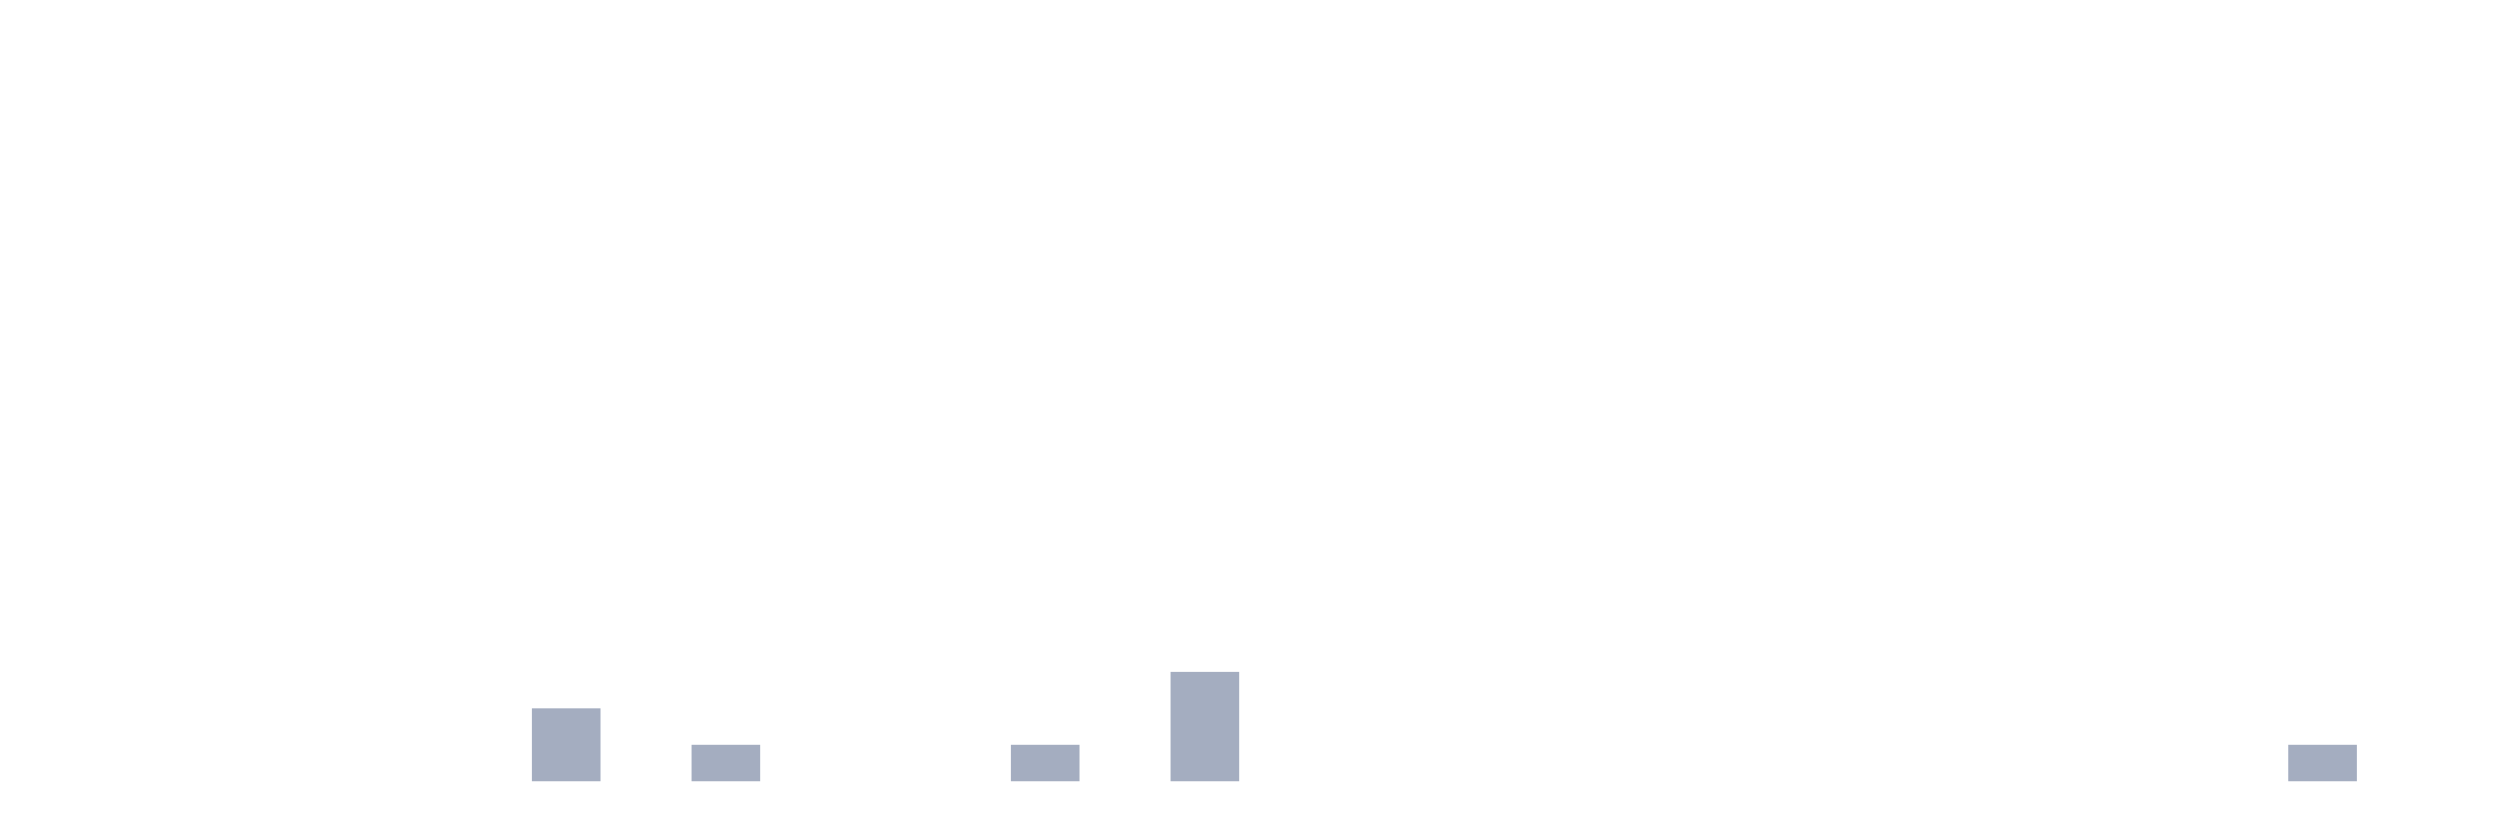
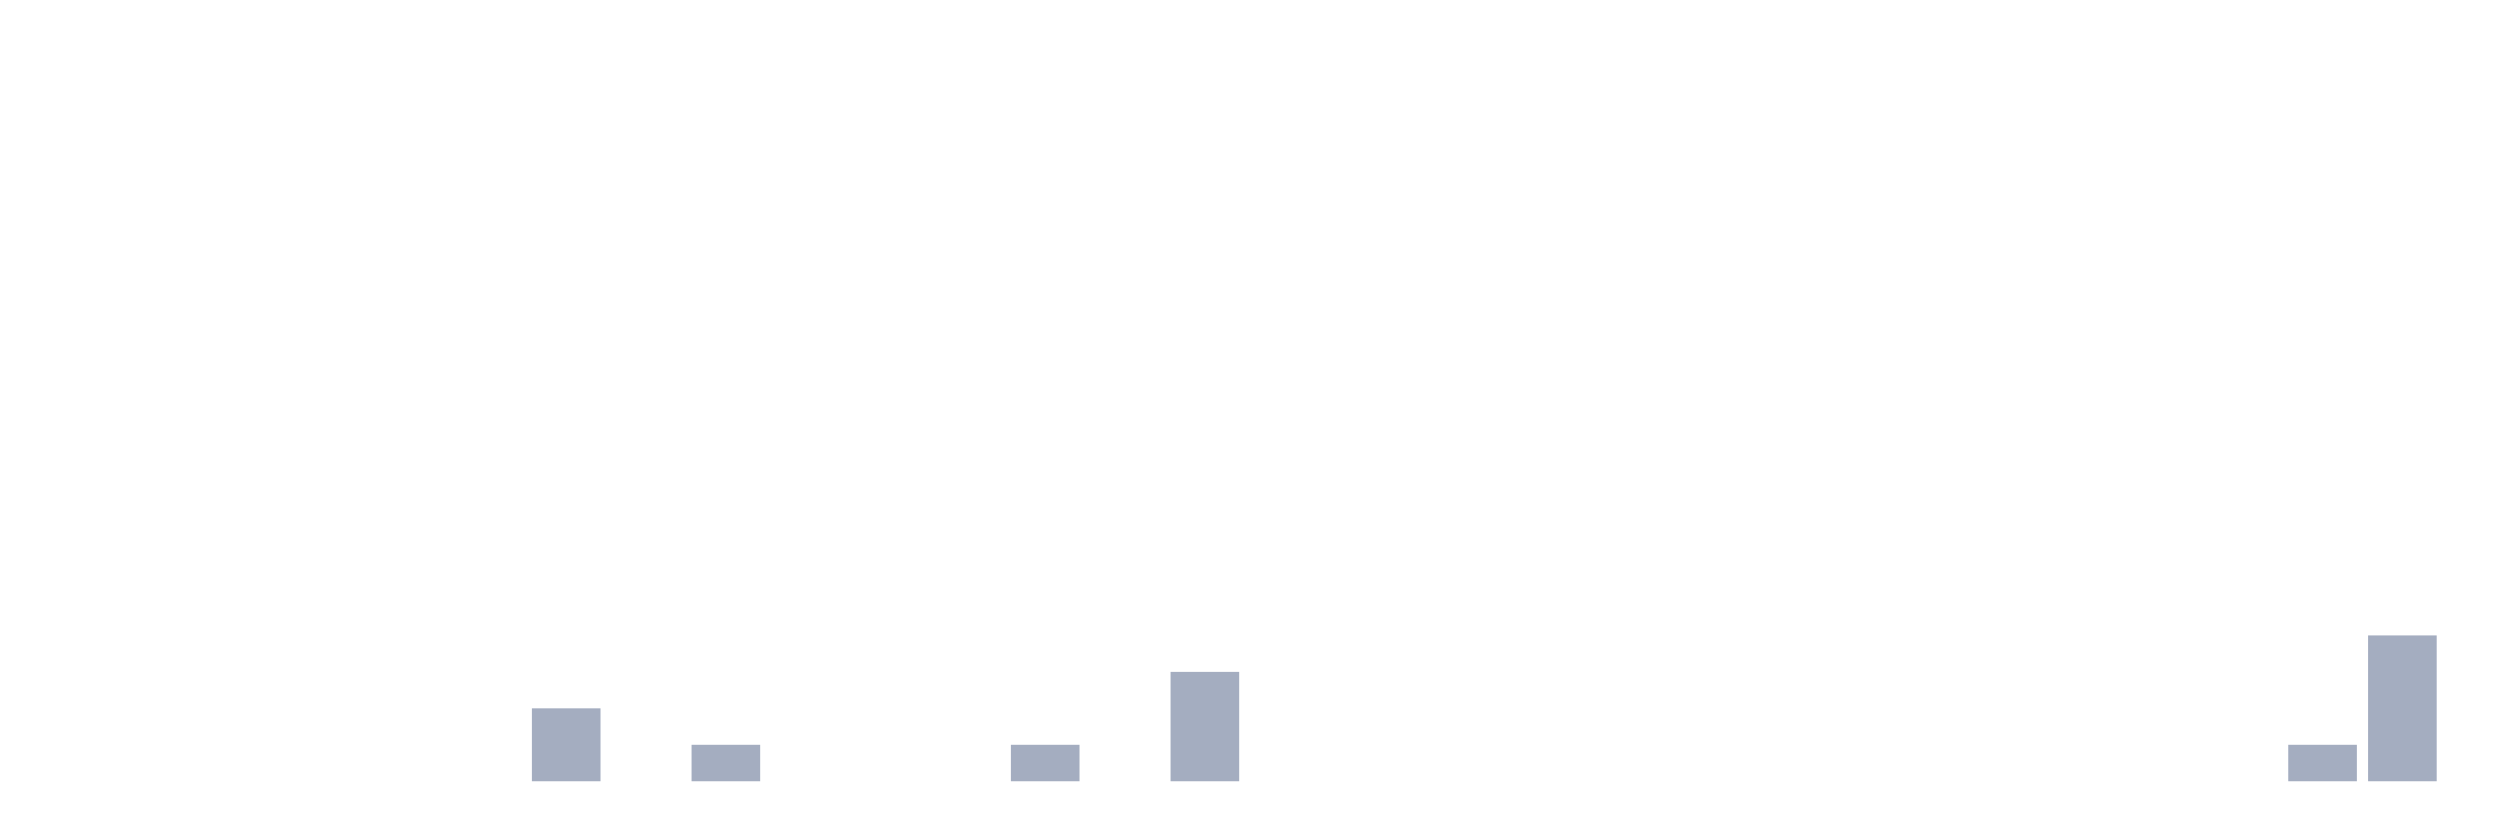
<svg xmlns="http://www.w3.org/2000/svg" viewBox="0 0 480 160">
  <g transform="translate(10,10)">
    <rect class="bar" x="0.153" width="13.175" y="140" height="0" fill="rgb(164,173,192)" />
    <rect class="bar" x="15.482" width="13.175" y="140" height="0" fill="rgb(164,173,192)" />
    <rect class="bar" x="30.81" width="13.175" y="140" height="0" fill="rgb(164,173,192)" />
    <rect class="bar" x="46.138" width="13.175" y="140" height="0" fill="rgb(164,173,192)" />
    <rect class="bar" x="61.466" width="13.175" y="140" height="0" fill="rgb(164,173,192)" />
    <rect class="bar" x="76.794" width="13.175" y="140" height="0" fill="rgb(164,173,192)" />
    <rect class="bar" x="92.123" width="13.175" y="126" height="14" fill="rgb(164,173,192)" />
    <rect class="bar" x="107.451" width="13.175" y="140" height="0" fill="rgb(164,173,192)" />
    <rect class="bar" x="122.779" width="13.175" y="133" height="7" fill="rgb(164,173,192)" />
    <rect class="bar" x="138.107" width="13.175" y="140" height="0" fill="rgb(164,173,192)" />
    <rect class="bar" x="153.436" width="13.175" y="140" height="0" fill="rgb(164,173,192)" />
    <rect class="bar" x="168.764" width="13.175" y="140" height="0" fill="rgb(164,173,192)" />
    <rect class="bar" x="184.092" width="13.175" y="133" height="7" fill="rgb(164,173,192)" />
    <rect class="bar" x="199.42" width="13.175" y="140" height="0" fill="rgb(164,173,192)" />
    <rect class="bar" x="214.748" width="13.175" y="119" height="21" fill="rgb(164,173,192)" />
    <rect class="bar" x="230.077" width="13.175" y="140" height="0" fill="rgb(164,173,192)" />
    <rect class="bar" x="245.405" width="13.175" y="140" height="0" fill="rgb(164,173,192)" />
    <rect class="bar" x="260.733" width="13.175" y="140" height="0" fill="rgb(164,173,192)" />
    <rect class="bar" x="276.061" width="13.175" y="140" height="0" fill="rgb(164,173,192)" />
    <rect class="bar" x="291.39" width="13.175" y="140" height="0" fill="rgb(164,173,192)" />
    <rect class="bar" x="306.718" width="13.175" y="140" height="0" fill="rgb(164,173,192)" />
    <rect class="bar" x="322.046" width="13.175" y="140" height="0" fill="rgb(164,173,192)" />
    <rect class="bar" x="337.374" width="13.175" y="140" height="0" fill="rgb(164,173,192)" />
    <rect class="bar" x="352.702" width="13.175" y="140" height="0" fill="rgb(164,173,192)" />
    <rect class="bar" x="368.031" width="13.175" y="140" height="0" fill="rgb(164,173,192)" />
    <rect class="bar" x="383.359" width="13.175" y="140" height="0" fill="rgb(164,173,192)" />
    <rect class="bar" x="398.687" width="13.175" y="140" height="0" fill="rgb(164,173,192)" />
    <rect class="bar" x="414.015" width="13.175" y="140" height="0" fill="rgb(164,173,192)" />
    <rect class="bar" x="429.344" width="13.175" y="133" height="7" fill="rgb(164,173,192)" />
-     <rect class="bar" x="444.672" width="13.175" y="140" height="0" fill="rgb(164,173,192)" />
+     <rect class="bar" x="444.672" width="13.175" y="112" height="28" fill="rgb(164,173,192)" />
  </g>
</svg>
